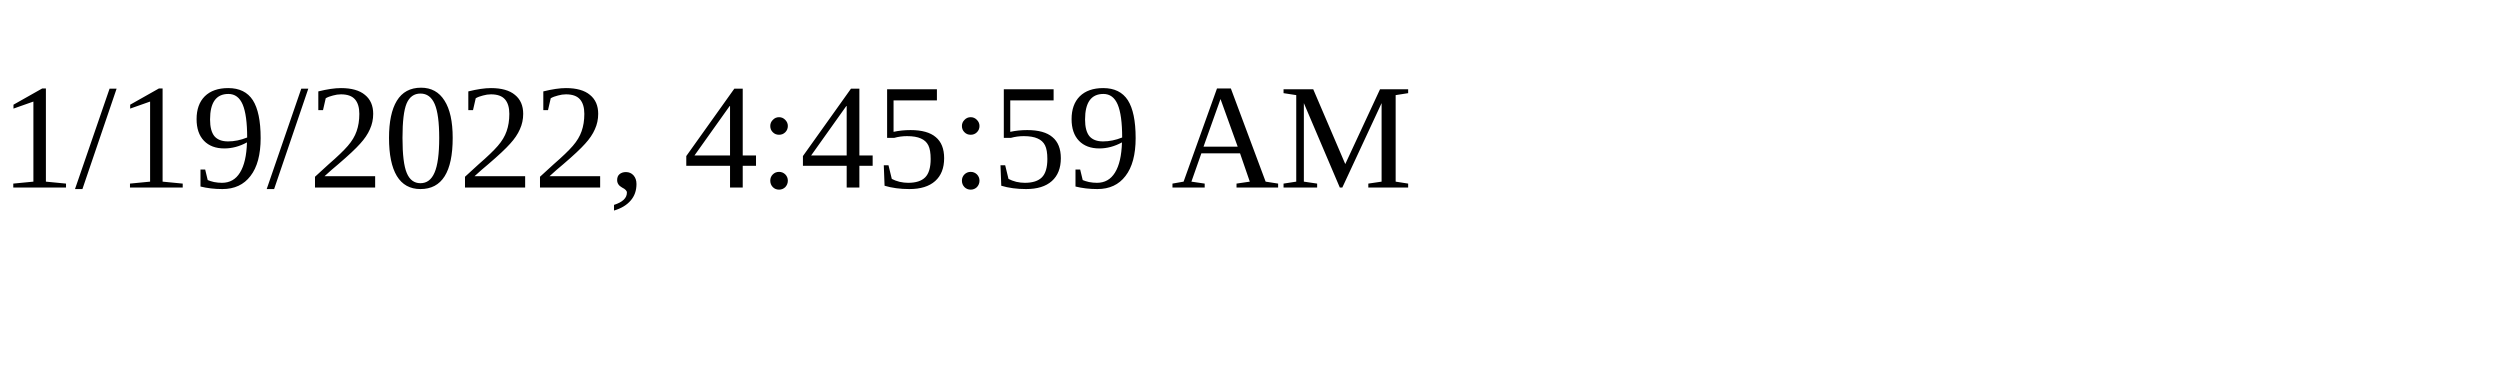
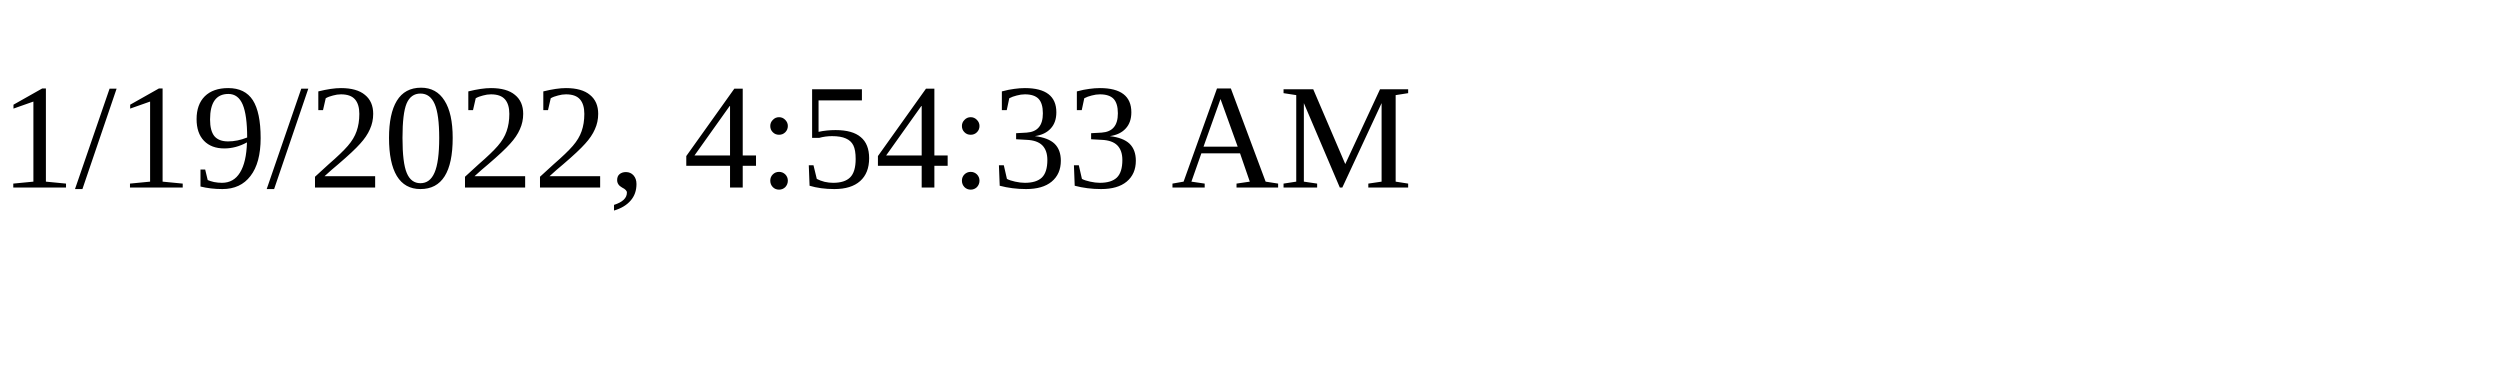
<svg xmlns="http://www.w3.org/2000/svg" height="30" width="200">
-   <text x="0" y="15">1/19/2022, 4:45:59 AM</text>
+   <text x="0" y="15">1/19/2022, 4:54:33 AM</text>
</svg>
